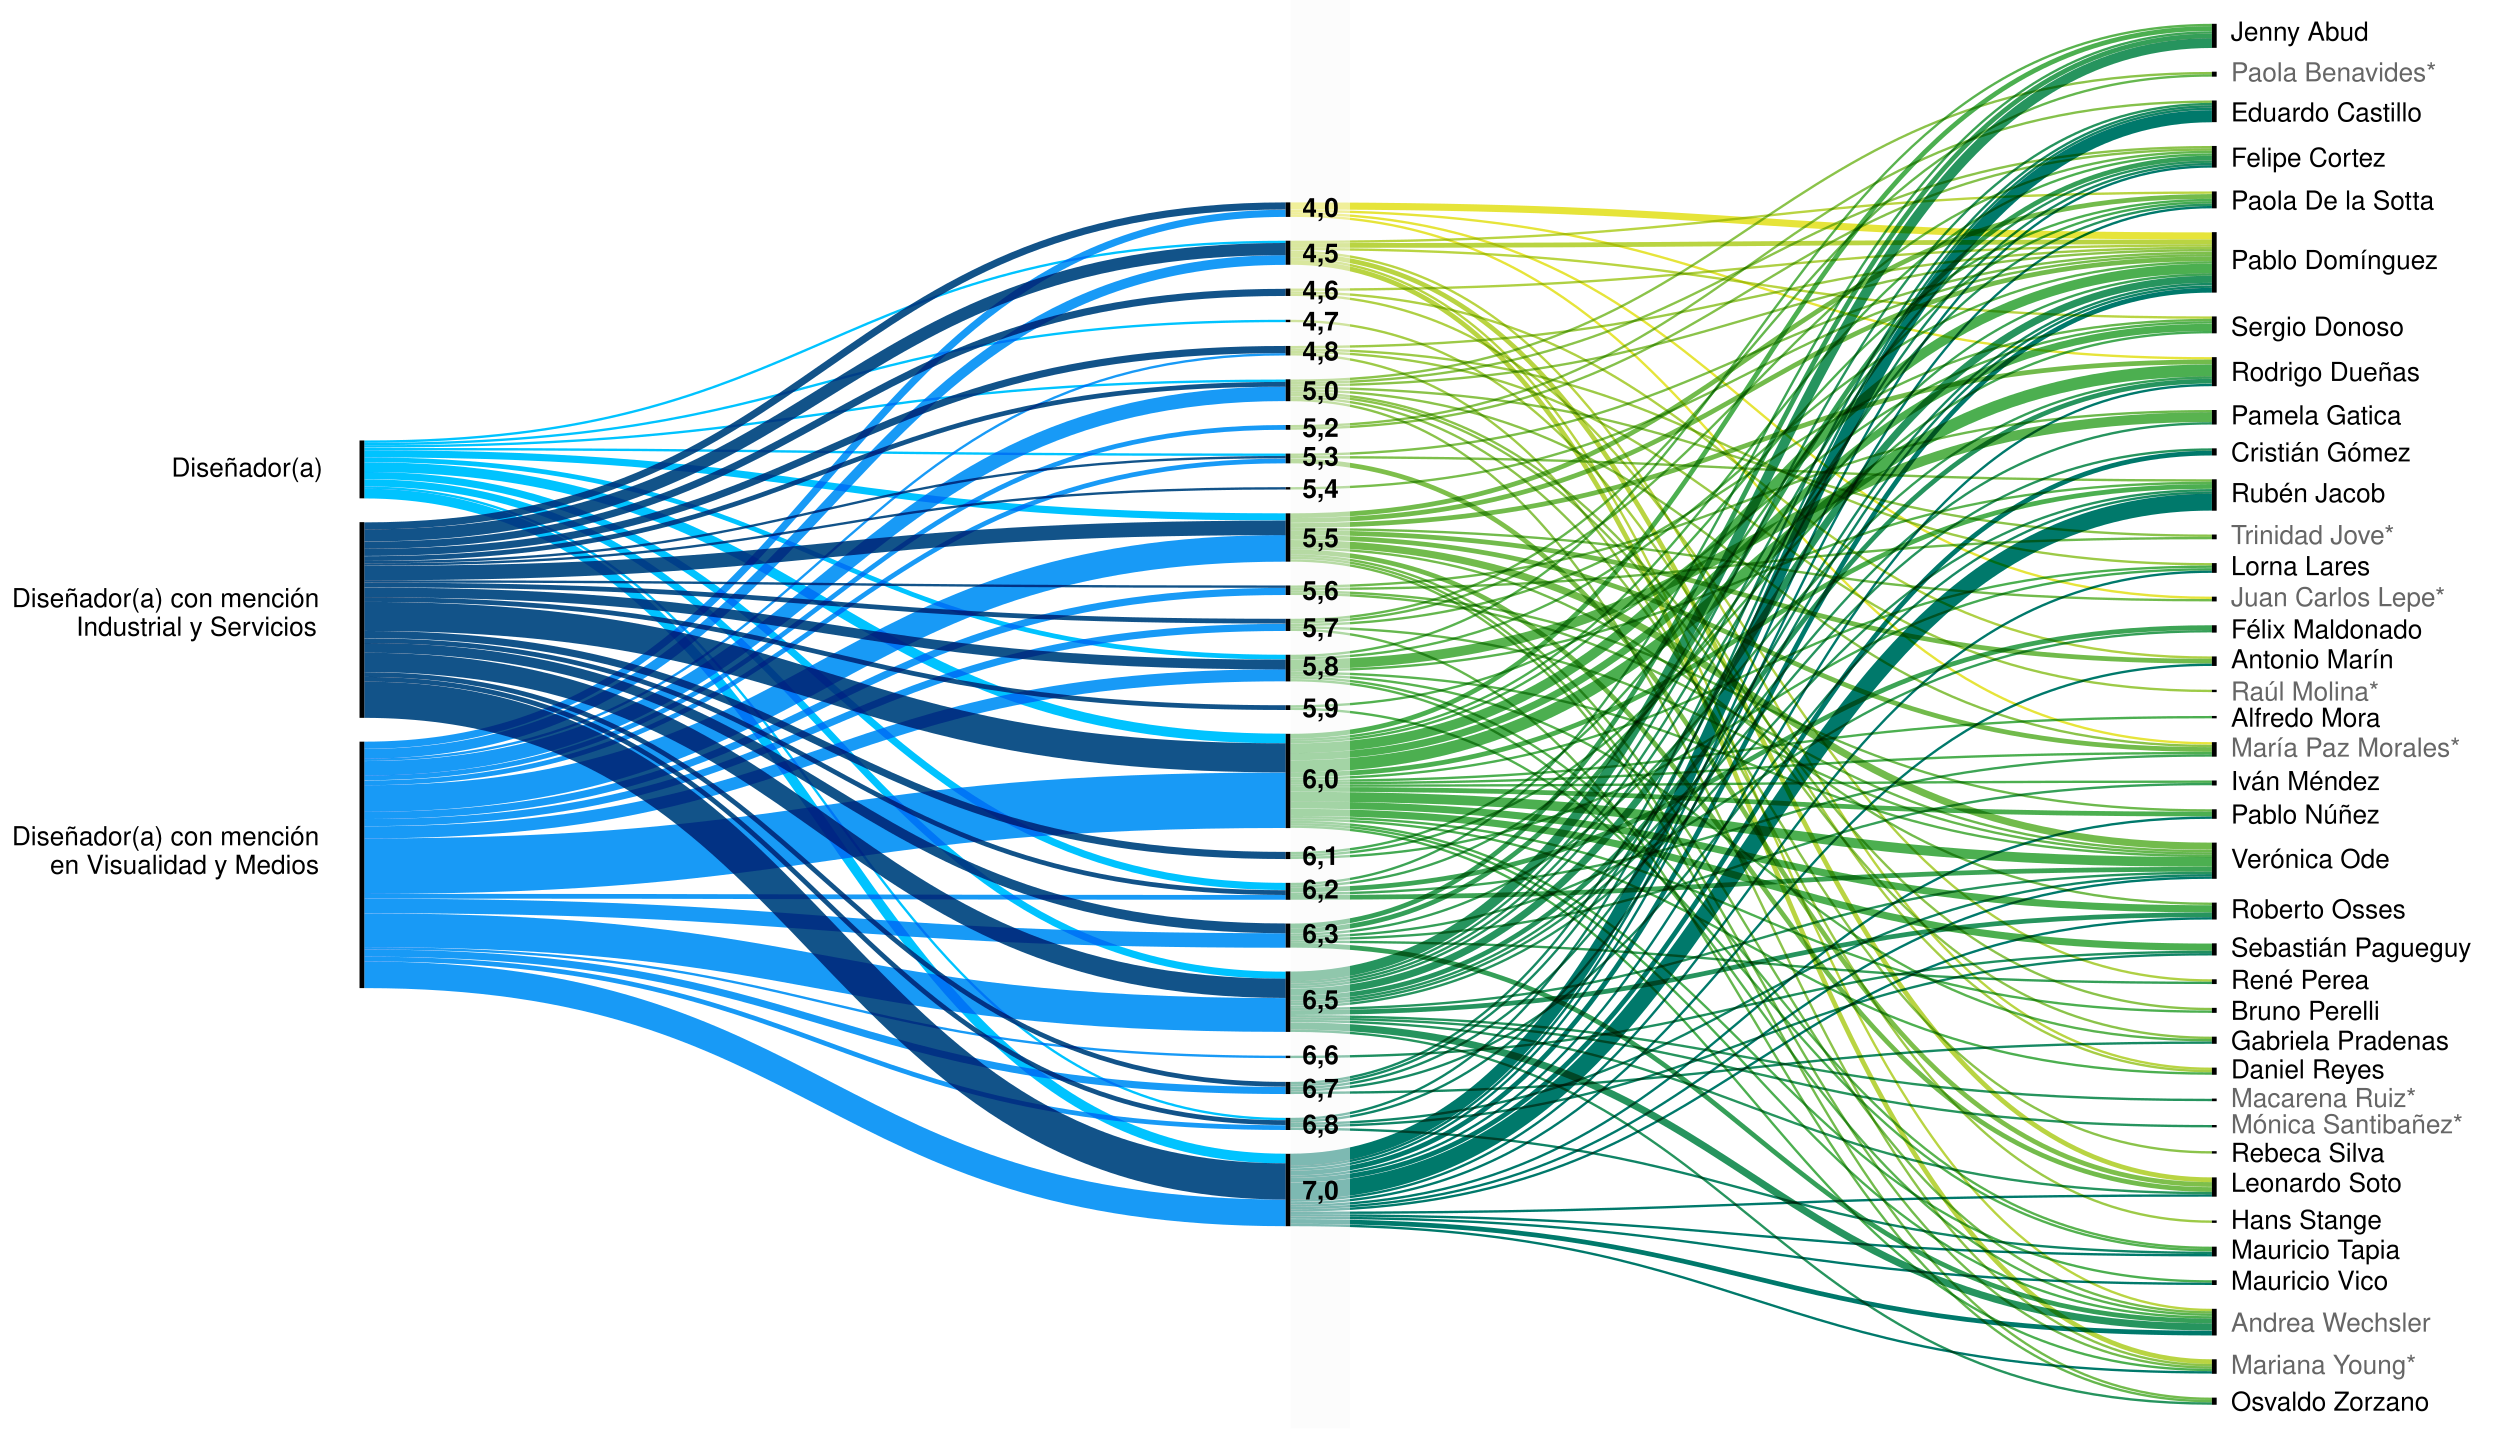
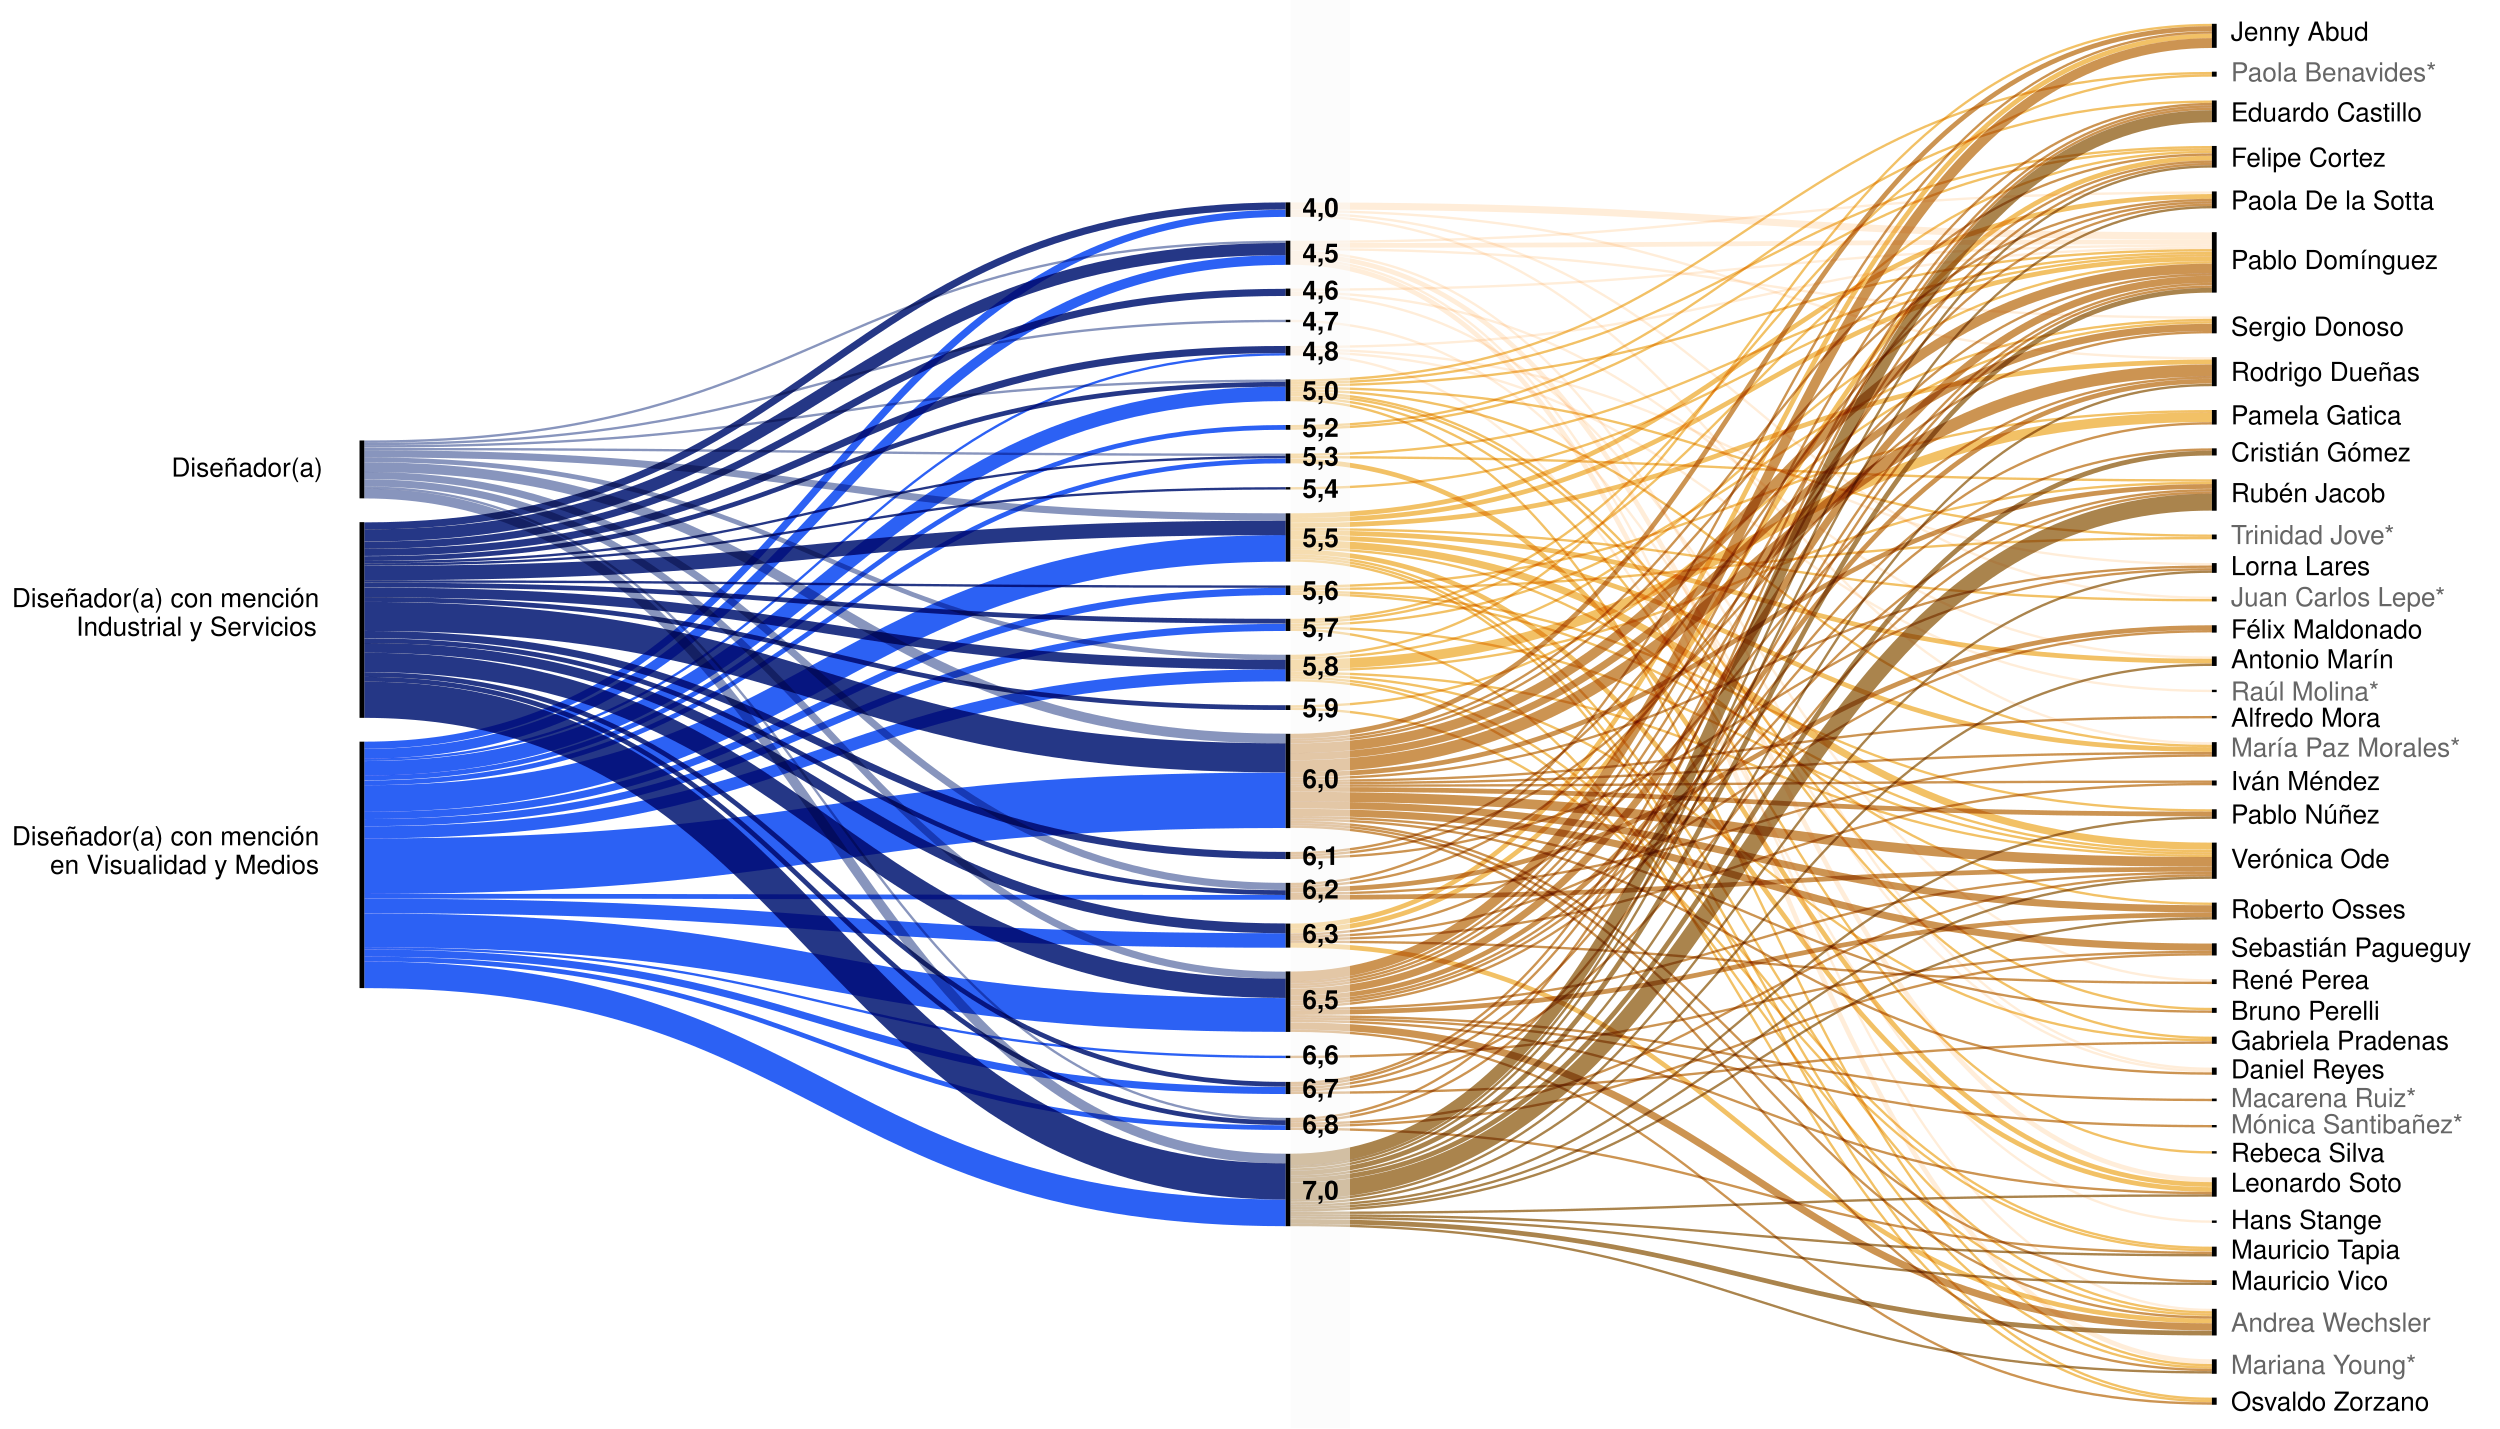
<svg xmlns="http://www.w3.org/2000/svg" version="1.2" viewBox="0 0 1050 600">
  <style>
        tspan {
            white-space: pre;
        }
        g {
            font-size: 11px;
            fill: #000000;
            font-family: Helvetica, Arial, sans-serif;
        }
        .nota {
            font-weight: bold;
        }
        .s1 {
            fill: #000000;
        }
        .s2 {
            mix-blend-mode: multiply;
            fill: none;
-             stroke: #189af6;
+             stroke: #2c61f4;
            stroke-width: 14.2;
        }
        .s3 {
            mix-blend-mode: multiply;
            fill: none;
-             stroke: #189af6;
+             stroke: #2c61f4;
            stroke-width: 11.2;
        }
        .s4 {
            mix-blend-mode: multiply;
            fill: none;
-             stroke: #00c3ff;
+             stroke: #8895bd;
            stroke-width: 3;
        }
        .s5 {
            mix-blend-mode: multiply;
            fill: none;
-             stroke: #125389;
+             stroke: #253786;
            stroke-width: 2;
        }
        .s6 {
            mix-blend-mode: multiply;
            fill: none;
-             stroke: #125389;
+             stroke: #253786;
            stroke-width: 15.2;
        }
        .s7 {
            mix-blend-mode: multiply;
            fill: none;
-             stroke: #189af6;
+             stroke: #2c61f4;
            stroke-width: 6.1;
        }
        .s8 {
            mix-blend-mode: multiply;
            fill: none;
-             stroke: #189af6;
+             stroke: #2c61f4;
            stroke-width: 3;
        }
        .s9 {
            mix-blend-mode: multiply;
            fill: none;
-             stroke: #125389;
+             stroke: #253786;
            stroke-width: 5.1;
        }
        .s10 {
            mix-blend-mode: multiply;
            fill: none;
-             stroke: #189af6;
+             stroke: #2c61f4;
            stroke-width: 23.3;
        }
        .s11 {
            mix-blend-mode: multiply;
            fill: none;
-             stroke: #189af6;
+             stroke: #2c61f4;
            stroke-width: 2;
        }
        .s12 {
            mix-blend-mode: multiply;
            fill: none;
-             stroke: #125389;
+             stroke: #253786;
            stroke-width: 12.2;
        }
        .s13 {
            mix-blend-mode: multiply;
            fill: none;
-             stroke: #125389;
+             stroke: #253786;
            stroke-width: 4.1;
        }
        .s14 {
            mix-blend-mode: multiply;
            fill: none;
-             stroke: #00c3ff;
+             stroke: #8895bd;
            stroke-width: 4.1;
        }
        .s15 {
            mix-blend-mode: multiply;
            fill: none;
-             stroke: #00c3ff;
+             stroke: #8895bd;
            stroke-width: 1;
        }
        .s16 {
            mix-blend-mode: multiply;
            fill: none;
-             stroke: #125389;
+             stroke: #253786;
            stroke-width: 6.1;
        }
        .s17 {
            mix-blend-mode: multiply;
            fill: none;
-             stroke: #125389;
+             stroke: #253786;
            stroke-width: 1;
        }
        .s18 {
            mix-blend-mode: multiply;
            fill: none;
-             stroke: #125389;
+             stroke: #253786;
            stroke-width: 3;
        }
        .s19 {
            mix-blend-mode: multiply;
            fill: none;
-             stroke: #125389;
+             stroke: #253786;
            stroke-width: 8.1;
        }
        .s20 {
            mix-blend-mode: multiply;
            fill: none;
-             stroke: #189af6;
+             stroke: #2c61f4;
            stroke-width: 5.1;
        }
        .s21 {
            mix-blend-mode: multiply;
            fill: none;
-             stroke: #00c3ff;
+             stroke: #8895bd;
            stroke-width: 2;
        }
        .s22 {
            mix-blend-mode: multiply;
            fill: none;
-             stroke: #189af6;
+             stroke: #2c61f4;
            stroke-width: 1;
        }
        .s23 {
            mix-blend-mode: multiply;
            fill: none;
-             stroke: #189af6;
+             stroke: #2c61f4;
            stroke-width: 4.1;
        }
        .s24 {
            mix-blend-mode: multiply;
            fill: none;
-             stroke: #26945e;
+             stroke: #cc9452;
            stroke-width: 1;
        }
        .s25 {
            mix-blend-mode: multiply;
            fill: none;
-             stroke: #00796b;
+             stroke: #aa844d;
            stroke-width: 1;
        }
        .s26 {
            mix-blend-mode: multiply;
            fill: none;
-             stroke: #52b14f;
+             stroke: #f2c166;
            stroke-width: 1;
        }
        .s27 {
            mix-blend-mode: multiply;
            fill: none;
-             stroke: #8bc34a;
+             stroke: #f2c166;
            stroke-width: 1;
        }
        .s28 {
            mix-blend-mode: multiply;
            fill: none;
-             stroke: #00796b;
+             stroke: #aa844d;
            stroke-width: 2;
        }
        .s29 {
            mix-blend-mode: multiply;
            fill: none;
-             stroke: #e6e43a;
+             stroke: #ffedd9;
            stroke-width: 3;
        }
        .s30 {
            mix-blend-mode: multiply;
            fill: none;
-             stroke: #26945e;
+             stroke: #cc9452;
            stroke-width: 2;
        }
        .s31 {
            mix-blend-mode: multiply;
            fill: none;
-             stroke: #b9d442;
+             stroke: #ffedd9;
            stroke-width: 2;
        }
        .s32 {
            mix-blend-mode: multiply;
            fill: none;
-             stroke: #00796b;
+             stroke: #aa844d;
            stroke-width: 7.1;
        }
        .s33 {
            mix-blend-mode: multiply;
            fill: none;
-             stroke: #6cb94d;
+             stroke: #f2c166;
            stroke-width: 1;
        }
        .s34 {
            mix-blend-mode: multiply;
            fill: none;
-             stroke: #4caf50;
+             stroke: #cc9452;
            stroke-width: 4.1;
        }
        .s35 {
            mix-blend-mode: multiply;
            fill: none;
-             stroke: #85c14b;
+             stroke: #f2c166;
            stroke-width: 1;
        }
        .s36 {
            mix-blend-mode: multiply;
            fill: none;
-             stroke: #4caf50;
+             stroke: #cc9452;
            stroke-width: 3;
        }
        .s37 {
            mix-blend-mode: multiply;
            fill: none;
-             stroke: #0f8466;
+             stroke: #cc9452;
            stroke-width: 1;
        }
        .s38 {
            mix-blend-mode: multiply;
            fill: none;
-             stroke: #178963;
+             stroke: #cc9452;
            stroke-width: 1;
        }
        .s39 {
            mix-blend-mode: multiply;
            fill: none;
-             stroke: #359f58;
+             stroke: #f2c166;
            stroke-width: 2;
        }
        .s40 {
            mix-blend-mode: multiply;
            fill: none;
-             stroke: #59b34f;
+             stroke: #f2c166;
            stroke-width: 1;
        }
        .s41 {
            mix-blend-mode: multiply;
            fill: none;
-             stroke: #00796b;
+             stroke: #aa844d;
            stroke-width: 5.1;
        }
        .s42 {
            mix-blend-mode: multiply;
            fill: none;
-             stroke: #4caf50;
+             stroke: #cc9452;
            stroke-width: 5.1;
        }
        .s43 {
            mix-blend-mode: multiply;
            fill: none;
-             stroke: #65b74e;
+             stroke: #f2c166;
            stroke-width: 1;
        }
        .s44 {
            mix-blend-mode: multiply;
            fill: none;
-             stroke: #4caf50;
+             stroke: #cc9452;
            stroke-width: 2;
        }
        .s45 {
            mix-blend-mode: multiply;
            fill: none;
-             stroke: #26945e;
+             stroke: #cc9452;
            stroke-width: 4.1;
        }
        .s46 {
            mix-blend-mode: multiply;
            fill: none;
-             stroke: #4caf50;
+             stroke: #cc9452;
            stroke-width: 1;
        }
        .s47 {
            mix-blend-mode: multiply;
            fill: none;
-             stroke: #a6cd45;
+             stroke: #ffedd9;
            stroke-width: 1;
        }
        .s48 {
            mix-blend-mode: multiply;
            fill: none;
-             stroke: #72bb4c;
+             stroke: #f2c166;
            stroke-width: 2;
        }
        .s49 {
            mix-blend-mode: multiply;
            fill: none;
-             stroke: #7ebf4b;
+             stroke: #f2c166;
            stroke-width: 1;
        }
        .s50 {
            mix-blend-mode: multiply;
            fill: none;
-             stroke: #72bb4c;
+             stroke: #f2c166;
            stroke-width: 1;
        }
        .s51 {
            mix-blend-mode: multiply;
            fill: none;
-             stroke: #44aa53;
+             stroke: #cc9452;
            stroke-width: 1;
        }
        .s52 {
            mix-blend-mode: multiply;
            fill: none;
-             stroke: #7ebf4b;
+             stroke: #f2c166;
            stroke-width: 2;
        }
        .s53 {
            mix-blend-mode: multiply;
            fill: none;
-             stroke: #e6e43a;
+             stroke: #ffedd9;
            stroke-width: 1;
        }
        .s54 {
            mix-blend-mode: multiply;
            fill: none;
-             stroke: #afd044;
+             stroke: #ffedd9;
            stroke-width: 1;
        }
        .s55 {
            mix-blend-mode: multiply;
            fill: none;
-             stroke: #59b34f;
+             stroke: #f2c166;
            stroke-width: 4.1;
        }
        .s56 {
            mix-blend-mode: multiply;
            fill: none;
-             stroke: #9dca47;
+             stroke: #ffedd9;
            stroke-width: 1;
        }
        .s57 {
            mix-blend-mode: multiply;
            fill: none;
-             stroke: #b9d442;
+             stroke: #ffedd9;
            stroke-width: 1;
        }
        .s58 {
            mix-blend-mode: multiply;
            fill: none;
-             stroke: #26945e;
+             stroke: #cc9452;
            stroke-width: 3;
        }
        .s59 {
            mix-blend-mode: multiply;
            fill: none;
-             stroke: #3da455;
+             stroke: #cc9452;
            stroke-width: 2;
        }
        .s60 {
            mix-blend-mode: multiply;
            fill: none;
-             stroke: #72bb4c;
+             stroke: #f2c166;
            stroke-width: 3;
        }
        .s61 {
            mix-blend-mode: multiply;
            fill: none;
-             stroke: #359f58;
+             stroke: #cc9452;
            stroke-width: 1;
        }
        .s62 {
            mix-blend-mode: multiply;
            fill: none;
-             stroke: #3da455;
+             stroke: #cc9452;
            stroke-width: 1;
        }
        .s63 {
            mix-blend-mode: multiply;
            fill: none;
-             stroke: #78bd4c;
+             stroke: #f2c166;
            stroke-width: 1;
        }
        .s64 {
            mix-blend-mode: multiply;
            fill: none;
-             stroke: #1e8f60;
+             stroke: #cc9452;
            stroke-width: 1;
        }
        .t65 {
            fill: #666666;
        }
    </style>
  <g id="titulos">
    <text id="Diseñador/a" style="transform: matrix(1, 0, 0, 1, 139, 200.17);">
      <tspan x="-67" y="0" class="t0">Diseñador(a)</tspan>
    </text>
    <text id="Diseñador/a con mención Industri" style="transform: matrix(1, 0, 0, 1, 137, 255);">
      <tspan x="-132" y="0" class="t0">Diseñador(a) con mención</tspan>
      <tspan x="-105" y="12" class="t0">Industrial y Servicios</tspan>
    </text>
    <text id="Diseñador/a con mención en Visua" style="transform: matrix(1, 0, 0, 1, 137, 355);">
      <tspan x="-132" y="0" class="t0">Diseñador(a) con mención</tspan>
      <tspan x="-116" y="12" class="t0">en Visualidad y Medios</tspan>
    </text>
  </g>
  <g id="visualization">
    <g>
      <path class="s1" d="m542 85v6.1h-2v-6.1z" />
      <path class="s1" d="m542 101.1v10.1h-2v-10.1z" />
      <path class="s1" d="m542 121.2v3.1h-2v-3.1z" />
      <path class="s1" d="m540 134.3h2v1h-2z" />
      <path class="s1" d="m542 145.3v4h-2v-4z" />
      <path class="s1" d="m542 159.3v9.2h-2v-9.2z" />
      <path class="s1" d="m542 178.5v2h-2v-2z" />
      <path class="s1" d="m542 190.5v4.1h-2v-4.1z" />
      <path class="s1" d="m540 204.6h2v1h-2z" />
      <path class="s1" d="m542 215.6v20.3h-2v-20.3z" />
      <path class="s1" d="m542 245.9v4h-2v-4z" />
      <path class="s1" d="m542 259.9v5.1h-2v-5.1z" />
      <path class="s1" d="m542 275v11.2h-2v-11.2z" />
      <path class="s1" d="m542 296.2v2h-2v-2z" />
      <path class="s1" d="m542 308.2v39.6h-2v-39.6z" />
      <path class="s1" d="m542 357.8v3h-2v-3z" />
      <path class="s1" d="m542 370.8v7.1h-2v-7.1z" />
      <path class="s1" d="m542 387.9v10.1h-2v-10.1z" />
      <path class="s1" d="m542 408v25.4h-2v-25.4z" />
      <path class="s1" d="m540 443.4h2v1h-2z" />
      <path class="s1" d="m542 454.4v5.1h-2v-5.1z" />
      <path class="s1" d="m542 469.5v5.1h-2v-5.1z" />
      <path class="s1" d="m542 484.6v30.4h-2v-30.4z" />
      <path class="s1" d="m931 10v10.1h-2v-10.1z" />
      <path class="s1" d="m931 30.1v2.1h-2v-2.1z" />
      <path class="s1" d="m931 42.2v9.1h-2v-9.1z" />
      <path class="s1" d="m931 61.3v9.1h-2v-9.1z" />
      <path class="s1" d="m931 80.4v7.1h-2v-7.1z" />
      <path class="s1" d="m153 185v24.3h-2v-24.3z" />
      <path class="s1" d="m153 219.3v82.2h-2v-82.2z" />
      <path class="s1" d="m153 311.5v103.5h-2v-103.5z" />
      <path class="s1" d="m931 97.5v25.4h-2v-25.4z" />
      <path class="s1" d="m931 132.9v7.1h-2v-7.1z" />
      <path class="s1" d="m931 150v12.2h-2v-12.2z" />
      <path class="s1" d="m931 172.2v6.1h-2v-6.1z" />
      <path class="s1" d="m931 188.3v3h-2v-3z" />
      <path class="s1" d="m931 201.3v13.2h-2v-13.2z" />
      <path class="s1" d="m931 224.5v2h-2v-2z" />
      <path class="s1" d="m931 236.5v4.1h-2v-4.1z" />
      <path class="s1" d="m931 250.6v2h-2v-2z" />
      <path class="s1" d="m931 262.6v3.1h-2v-3.1z" />
      <path class="s1" d="m931 275.7v4h-2v-4z" />
      <path class="s1" d="m929 289.7h2v1h-2z" />
      <path class="s1" d="m929 300.7h2v1h-2z" />
      <path class="s1" d="m931 311.7v6.1h-2v-6.1z" />
      <path class="s1" d="m931 327.8v2.1h-2v-2.1z" />
      <path class="s1" d="m931 339.9v4h-2v-4z" />
      <path class="s1" d="m931 353.9v15.2h-2v-15.2z" />
      <path class="s1" d="m931 379.1v7.1h-2v-7.1z" />
      <path class="s1" d="m931 396.2v5.1h-2v-5.1z" />
      <path class="s1" d="m931 411.3v2h-2v-2z" />
      <path class="s1" d="m931 423.3v2.1h-2v-2.1z" />
      <path class="s1" d="m931 435.4v3h-2v-3z" />
      <path class="s1" d="m931 448.4v3h-2v-3z" />
      <path class="s1" d="m929 461.4h2v1.1h-2z" />
      <path class="s1" d="m929 472.5h2v1h-2z" />
      <path class="s1" d="m929 483.5h2v1h-2z" />
      <path class="s1" d="m931 494.5v8.1h-2v-8.1z" />
      <path class="s1" d="m929 512.6h2v1h-2z" />
      <path class="s1" d="m931 523.6v4.1h-2v-4.1z" />
      <path class="s1" d="m931 537.7v2h-2v-2z" />
      <path class="s1" d="m931 549.7v11.2h-2v-11.2z" />
      <path class="s1" d="m931 570.9v6.1h-2v-6.1z" />
      <path class="s1" d="m931 587v3h-2v-3z" />
    </g>
    <g>
      <g>
        <path class="s2" d="m153 390.7c193.5 0 193.5 35.6 387 35.6" />
      </g>
      <g>
        <path class="s3" d="m153 409.4c193.5 0 193.5 100 387 100" />
      </g>
      <g>
        <path class="s4" d="m153 202.8c193.5 0 193.5 206.8 387 206.8" />
      </g>
      <g>
        <path class="s5" d="m153 251.8c193.5 0 193.5 45.4 387 45.4" />
      </g>
      <g>
        <path class="s6" d="m153 293.9c193.5 0 193.5 202.3 387 202.3" />
      </g>
      <g>
        <path class="s7" d="m153 322.7c193.5 0 193.5-157.3 387-157.3" />
      </g>
      <g>
        <path class="s8" d="m153 313c193.5 0 193.5-223.4 387-223.4" />
      </g>
      <g>
        <path class="s9" d="m153 224.9c193.5 0 193.5-120.3 387-120.3" />
      </g>
      <g>
        <path class="s8" d="m153 342.5c193.5 0 193.5-94.1 387-94.1" />
      </g>
      <g>
        <path class="s10" d="m153 363.8c193.5 0 193.5-27.7 387-27.7" />
      </g>
      <g>
        <path class="s11" d="m153 326.7c193.5 0 193.5-147.2 387-147.2" />
      </g>
      <g>
        <path class="s5" d="m153 285.3c193.5 0 193.5 186.2 387 186.2" />
      </g>
      <g>
        <path class="s12" d="m153 258.9c193.5 0 193.5 59.4 387 59.4" />
      </g>
      <g>
        <path class="s5" d="m153 283.3c193.5 0 193.5 172.1 387 172.1" />
      </g>
      <g>
        <path class="s13" d="m153 272.1c193.5 0 193.5 117.8 387 117.8" />
      </g>
      <g>
        <path class="s13" d="m153 248.8c193.5 0 193.5 30.3 387 30.3" />
      </g>
      <g>
        <path class="s14" d="m153 207.3c193.5 0 193.5 279.3 387 279.3" />
      </g>
      <g>
        <path class="s8" d="m153 400.3c193.5 0 193.5 57.7 387 57.7" />
      </g>
      <g>
        <path class="s8" d="m153 345.5c193.5 0 193.5-82 387-82" />
      </g>
      <g>
        <path class="s14" d="m153 196.2c193.5 0 193.5 114 387 114" />
      </g>
      <g>
        <path class="s15" d="m153 186.5c193.5 0 193.5-51.7 387-51.7" />
      </g>
      <g>
        <path class="s16" d="m153 240.7c193.5 0 193.5-19 387-19" />
      </g>
      <g>
        <path class="s15" d="m153 188.6c193.5 0 193.5 2.4 387 2.4" />
      </g>
      <g>
        <path class="s3" d="m153 335.4c193.5 0 193.5-105.1 387-105.1" />
      </g>
      <g>
        <path class="s11" d="m153 402.8c193.5 0 193.5 70.8 387 70.8" />
      </g>
      <g>
        <path class="s17" d="m153 236.1c193.5 0 193.5-44.1 387-44.1" />
      </g>
      <g>
        <path class="s5" d="m153 234.6c193.5 0 193.5-73.2 387-73.2" />
      </g>
      <g>
        <path class="s18" d="m153 266.5c193.5 0 193.5 92.8 387 92.8" />
      </g>
      <g>
        <path class="s11" d="m153 328.8c193.5 0 193.5-135.2 387-135.2" />
      </g>
      <g>
        <path class="s18" d="m153 220.9c193.5 0 193.5-134.4 387-134.4" />
      </g>
      <g>
        <path class="s4" d="m153 190.6c193.5 0 193.5 26.5 387 26.5" />
      </g>
      <g>
        <path class="s19" d="m153 278.2c193.5 0 193.5 136.9 387 136.9" />
      </g>
      <g>
        <path class="s18" d="m153 229c193.5 0 193.5-106.2 387-106.2" />
      </g>
      <g>
        <path class="s20" d="m153 349.6c193.5 0 193.5-66 387-66" />
      </g>
      <g>
        <path class="s15" d="m153 204.8c193.5 0 193.5 265.2 387 265.2" />
      </g>
      <g>
        <path class="s18" d="m153 232c193.5 0 193.5-85.2 387-85.2" />
      </g>
      <g>
        <path class="s17" d="m153 244.2c193.5 0 193.5 2.2 387 2.2" />
      </g>
      <g>
        <path class="s21" d="m153 193.1c193.5 0 193.5 82.9 387 82.9" />
      </g>
      <g>
        <path class="s22" d="m153 319.1c193.5 0 193.5-170.3 387-170.3" />
      </g>
      <g>
        <path class="s4" d="m153 199.7c193.5 0 193.5 172.6 387 172.6" />
      </g>
      <g>
        <path class="s23" d="m153 316.6c193.5 0 193.5-207.4 387-207.4" />
      </g>
      <g>
        <path class="s7" d="m153 380.5c193.5 0 193.5 14.5 387 14.5" />
      </g>
      <g>
        <path class="s5" d="m153 245.7c193.5 0 193.5 15.2 387 15.2" />
      </g>
      <g>
        <path class="s5" d="m153 269.1c193.5 0 193.5 105.8 387 105.8" />
      </g>
      <g>
        <path class="s17" d="m153 237.1c193.5 0 193.5-32 387-32" />
      </g>
      <g>
        <path class="s22" d="m153 398.3c193.5 0 193.5 45.6 387 45.6" />
      </g>
      <g>
        <path class="s11" d="m153 376.4c193.5 0 193.5 0.5 387 0.5" />
      </g>
      <g>
        <path class="s15" d="m153 185.5c193.5 0 193.5-83.9 387-83.9" />
      </g>
      <g>
        <path class="s15" d="m153 187.5c193.5 0 193.5-27.6 387-27.6" />
      </g>
      <g>
        <path class="s24" d="m542 413.6c193.5 0 193.5-345.7 387-345.7" />
      </g>
      <g>
        <path class="s25" d="m542 511.4c193.5 0 193.5 27.8 387 27.8" />
      </g>
      <g>
        <path class="s24" d="m542 423.8c193.5 0 193.5-57.2 387-57.2" />
      </g>
      <g>
        <path class="s26" d="m542 297.7c193.5 0 193.5 227.4 387 227.4" />
      </g>
      <g>
        <path class="s25" d="m542 504.3c193.5 0 193.5-264.2 387-264.2" />
      </g>
      <g>
        <path class="s27" d="m542 160.9c193.5 0 193.5-99.1 387-99.1" />
      </g>
      <g>
        <path class="s28" d="m542 495.7c193.5 0 193.5-305.4 387-305.4" />
      </g>
      <g>
        <path class="s29" d="m542 86.5c193.5 0 193.5 12.6 387 12.6" />
      </g>
      <g>
        <path class="s30" d="m542 425.3c193.5 0 193.5-41.1 387-41.1" />
      </g>
      <g>
        <path class="s31" d="m542 103.1c193.5 0 193.5-1.5 387-1.5" />
      </g>
      <g>
        <path class="s32" d="m542 500.3c193.5 0 193.5-289.4 387-289.4" />
      </g>
      <g>
        <path class="s28" d="m542 513c193.5 0 193.5 46.9 387 46.9" />
      </g>
      <g>
        <path class="s25" d="m542 490.1c193.5 0 193.5-420.2 387-420.2" />
      </g>
      <g>
        <path class="s26" d="m542 296.7c193.5 0 193.5-161.3 387-161.3" />
      </g>
      <g>
        <path class="s33" d="m542 249.4c193.5 0 193.5 108.1 387 108.1" />
      </g>
      <g>
        <path class="s34" d="m542 334.6c193.5 0 193.5 27.4 387 27.4" />
      </g>
      <g>
        <path class="s35" d="m542 179c193.5 0 193.5-136.3 387-136.3" />
      </g>
      <g>
        <path class="s25" d="m542 494.2c193.5 0 193.5-332.5 387-332.5" />
      </g>
      <g>
        <path class="s36" d="m542 338.1c193.5 0 193.5 43.6 387 43.6" />
      </g>
      <g>
        <path class="s37" d="m542 471c193.5 0 193.5-350.6 387-350.6" />
      </g>
      <g>
        <path class="s34" d="m542 314.3c193.5 0 193.5-201.5 387-201.5" />
      </g>
      <g>
        <path class="s38" d="m542 457c193.5 0 193.5-337.7 387-337.7" />
      </g>
      <g>
        <path class="s39" d="m542 397c193.5 0 193.5 157.8 387 157.8" />
      </g>
      <g>
        <path class="s40" d="m542 285.7c193.5 0 193.5 266.5 387 266.5" />
      </g>
      <g>
        <path class="s41" d="m542 487.1c193.5 0 193.5-438.3 387-438.3" />
      </g>
      <g>
        <path class="s42" d="m542 321.9c193.5 0 193.5-166.3 387-166.3" />
      </g>
      <g>
        <path class="s30" d="m542 419.2c193.5 0 193.5-259.1 387-259.1" />
      </g>
      <g>
        <path class="s38" d="m542 455.9c193.5 0 193.5-387 387-387" />
      </g>
      <g>
        <path class="s43" d="m542 261.4c193.5 0 193.5-197.6 387-197.6" />
      </g>
      <g>
        <path class="s44" d="m542 309.2c193.5 0 193.5-297.2 387-297.2" />
      </g>
      <g>
        <path class="s45" d="m542 410.1c193.5 0 193.5-392 387-392" />
      </g>
      <g>
        <path class="s46" d="m542 343.2c193.5 0 193.5 81.7 387 81.7" />
      </g>
      <g>
        <path class="s47" d="m542 134.8c193.5 0 193.5 315.1 387 315.1" />
      </g>
      <g>
        <path class="s48" d="m542 218.6c193.5 0 193.5-109.9 387-109.9" />
      </g>
      <g>
        <path class="s49" d="m542 191c193.5 0 193.5-84.8 387-84.8" />
      </g>
      <g>
        <path class="s50" d="m542 222.2c193.5 0 193.5 29.9 387 29.9" />
      </g>
      <g>
        <path class="s44" d="m542 331.5c193.5 0 193.5 10.4 387 10.4" />
      </g>
      <g>
        <path class="s25" d="m542 506.4c193.5 0 193.5-163 387-163" />
      </g>
      <g>
        <path class="s37" d="m542 472c193.5 0 193.5-104.4 387-104.4" />
      </g>
      <g>
        <path class="s48" d="m542 216.6c193.5 0 193.5-134.1 387-134.1" />
      </g>
      <g>
        <path class="s35" d="m542 180c193.5 0 193.5-117.2 387-117.2" />
      </g>
      <g>
        <path class="s43" d="m542 264.5c193.5 0 193.5 324 387 324" />
      </g>
      <g>
        <path class="s33" d="m542 246.4c193.5 0 193.5-73.7 387-73.7" />
      </g>
      <g>
        <path class="s38" d="m542 458c193.5 0 193.5-251.1 387-251.1" />
      </g>
      <g>
        <path class="s24" d="m542 428.8c193.5 0 193.5 72.3 387 72.3" />
      </g>
      <g>
        <path class="s49" d="m542 192c193.5 0 193.5 9.8 387 9.8" />
      </g>
      <g>
        <path class="s27" d="m542 161.9c193.5 0 193.5-56.8 387-56.8" />
      </g>
      <g>
        <path class="s24" d="m542 420.7c193.5 0 193.5-242.9 387-242.9" />
      </g>
      <g>
        <path class="s46" d="m542 311.7c193.5 0 193.5-227.7 387-227.7" />
      </g>
      <g>
        <path class="s51" d="m542 358.3c193.5 0 193.5-273.3 387-273.3" />
      </g>
      <g>
        <path class="s46" d="m542 329c193.5 0 193.5-12.7 387-12.7" />
      </g>
      <g>
        <path class="s46" d="m542 344.2c193.5 0 193.5 106.7 387 106.7" />
      </g>
      <g>
        <path class="s52" d="m542 193.6c193.5 0 193.5 303.9 387 303.9" />
      </g>
      <g>
        <path class="s53" d="m542 89.6c193.5 0 193.5 161.5 387 161.5" />
      </g>
      <g>
        <path class="s51" d="m542 360.3c193.5 0 193.5-121.2 387-121.2" />
      </g>
      <g>
        <path class="s48" d="m542 220.7c193.5 0 193.5-68.7 387-68.7" />
      </g>
      <g>
        <path class="s24" d="m542 427.8c193.5 0 193.5 45.2 387 45.2" />
      </g>
      <g>
        <path class="s54" d="m542 121.7c193.5 0 193.5-18.6 387-18.6" />
      </g>
      <g>
        <path class="s46" d="m542 345.2c193.5 0 193.5 193 387 193" />
      </g>
      <g>
        <path class="s24" d="m542 412.6c193.5 0 193.5-368.9 387-368.9" />
      </g>
      <g>
        <path class="s43" d="m542 263.5c193.5 0 193.5 95 387 95" />
      </g>
      <g>
        <path class="s55" d="m542 279.1c193.5 0 193.5-103.9 387-103.9" />
      </g>
      <g>
        <path class="s40" d="m542 284.6c193.5 0 193.5 239.5 387 239.5" />
      </g>
      <g>
        <path class="s37" d="m542 470c193.5 0 193.5-424.3 387-424.3" />
      </g>
      <g>
        <path class="s46" d="m542 346.2c193.5 0 193.5 207.1 387 207.1" />
      </g>
      <g>
        <path class="s56" d="m542 145.8c193.5 0 193.5-41.7 387-41.7" />
      </g>
      <g>
        <path class="s25" d="m542 514.5c193.5 0 193.5 61.9 387 61.9" />
      </g>
      <g>
        <path class="s24" d="m542 426.8c193.5 0 193.5 35.2 387 35.2" />
      </g>
      <g>
        <path class="s33" d="m542 248.4c193.5 0 193.5 92 387 92" />
      </g>
      <g>
        <path class="s40" d="m542 276.5c193.5 0 193.5-166.3 387-166.3" />
      </g>
      <g>
        <path class="s57" d="m542 104.6c193.5 0 193.5 28.8 387 28.8" />
      </g>
      <g>
        <path class="s28" d="m542 492.7c193.5 0 193.5-370.8 387-370.8" />
      </g>
      <g>
        <path class="s48" d="m542 231.8c193.5 0 193.5 267.8 387 267.8" />
      </g>
      <g>
        <path class="s58" d="m542 430.9c193.5 0 193.5 126.4 387 126.4" />
      </g>
      <g>
        <path class="s36" d="m542 317.8c193.5 0 193.5-180.3 387-180.3" />
      </g>
      <g>
        <path class="s40" d="m542 282.6c193.5 0 193.5 76.9 387 76.9" />
      </g>
      <g>
        <path class="s56" d="m542 148.8c193.5 0 193.5 364.3 387 364.3" />
      </g>
      <g>
        <path class="s59" d="m542 376.9c193.5 0 193.5-11.8 387-11.8" />
      </g>
      <g>
        <path class="s60" d="m542 228.3c193.5 0 193.5 127.1 387 127.1" />
      </g>
      <g>
        <path class="s27" d="m542 164.9c193.5 0 193.5 258.9 387 258.9" />
      </g>
      <g>
        <path class="s31" d="m542 107.2c193.5 0 193.5 388.3 387 388.3" />
      </g>
      <g>
        <path class="s24" d="m542 422.8c193.5 0 193.5-216.9 387-216.9" />
      </g>
      <g>
        <path class="s61" d="m542 392.5c193.5 0 193.5-233.9 387-233.9" />
      </g>
      <g>
        <path class="s58" d="m542 416.7c193.5 0 193.5-299.4 387-299.4" />
      </g>
      <g>
        <path class="s61" d="m542 393.5c193.5 0 193.5-128.4 387-128.4" />
      </g>
      <g>
        <path class="s31" d="m542 110.2c193.5 0 193.5 461.7 387 461.7" />
      </g>
      <g>
        <path class="s39" d="m542 388.9c193.5 0 193.5-373.8 387-373.8" />
      </g>
      <g>
        <path class="s43" d="m542 262.5c193.5 0 193.5-128.1 387-128.1" />
      </g>
      <g>
        <path class="s36" d="m542 341.2c193.5 0 193.5 56.6 387 56.6" />
      </g>
      <g>
        <path class="s25" d="m542 509.4c193.5 0 193.5-7.3 387-7.3" />
      </g>
      <g>
        <path class="s46" d="m542 310.7c193.5 0 193.5-245.8 387-245.8" />
      </g>
      <g>
        <path class="s25" d="m542 508.4c193.5 0 193.5-122.7 387-122.7" />
      </g>
      <g>
        <path class="s50" d="m542 235.4c193.5 0 193.5 352.1 387 352.1" />
      </g>
      <g>
        <path class="s24" d="m542 432.9c193.5 0 193.5 156.6 387 156.6" />
      </g>
      <g>
        <path class="s62" d="m542 372.3c193.5 0 193.5-257 387-257" />
      </g>
      <g>
        <path class="s63" d="m542 205.1c193.5 0 193.5-97.9 387-97.9" />
      </g>
      <g>
        <path class="s40" d="m542 281.6c193.5 0 193.5-78.8 387-78.8" />
      </g>
      <g>
        <path class="s39" d="m542 390.9c193.5 0 193.5-324.5 387-324.5" />
      </g>
      <g>
        <path class="s56" d="m542 146.8c193.5 0 193.5 90.2 387 90.2" />
      </g>
      <g>
        <path class="s64" d="m542 443.9c193.5 0 193.5-44.1 387-44.1" />
      </g>
      <g>
        <path class="s24" d="m542 421.7c193.5 0 193.5-232.9 387-232.9" />
      </g>
      <g>
        <path class="s46" d="m542 327c193.5 0 193.5-89 387-89" />
      </g>
      <g>
        <path class="s44" d="m542 325.4c193.5 0 193.5-121.1 387-121.1" />
      </g>
      <g>
        <path class="s37" d="m542 473c193.5 0 193.5-72.2 387-72.2" />
      </g>
      <g>
        <path class="s57" d="m542 105.7c193.5 0 193.5 343.2 387 343.2" />
      </g>
      <g>
        <path class="s40" d="m542 283.6c193.5 0 193.5 153.3 387 153.3" />
      </g>
      <g>
        <path class="s56" d="m542 147.8c193.5 0 193.5 142.4 387 142.4" />
      </g>
      <g>
        <path class="s27" d="m542 163.9c193.5 0 193.5 149.4 387 149.4" />
      </g>
      <g>
        <path class="s24" d="m542 414.6c193.5 0 193.5-328.6 387-328.6" />
      </g>
      <g>
        <path class="s59" d="m542 373.8c193.5 0 193.5-110.2 387-110.2" />
      </g>
      <g>
        <path class="s27" d="m542 165.9c193.5 0 193.5 270 387 270" />
      </g>
      <g>
        <path class="s46" d="m542 347.2c193.5 0 193.5 228.2 387 228.2" />
      </g>
      <g>
        <path class="s38" d="m542 459c193.5 0 193.5-21.1 387-21.1" />
      </g>
      <g>
        <path class="s61" d="m542 395.5c193.5 0 193.5 17.3 387 17.3" />
      </g>
      <g>
        <path class="s57" d="m542 101.6c193.5 0 193.5-20.7 387-20.7" />
      </g>
      <g>
        <path class="s25" d="m542 510.4c193.5 0 193.5 16.8 387 16.8" />
      </g>
      <g>
        <path class="s25" d="m542 507.4c193.5 0 193.5-138.8 387-138.8" />
      </g>
      <g>
        <path class="s48" d="m542 225.7c193.5 0 193.5 89.1 387 89.1" />
      </g>
      <g>
        <path class="s37" d="m542 474.1c193.5 0 193.5 52.1 387 52.1" />
      </g>
      <g>
        <path class="s53" d="m542 90.6c193.5 0 193.5 221.6 387 221.6" />
      </g>
      <g>
        <path class="s46" d="m542 330c193.5 0 193.5-1.7 387-1.7" />
      </g>
      <g>
        <path class="s40" d="m542 275.5c193.5 0 193.5-265 387-265" />
      </g>
      <g>
        <path class="s38" d="m542 454.9c193.5 0 193.5-410.2 387-410.2" />
      </g>
      <g>
        <path class="s25" d="m542 505.4c193.5 0 193.5-226.2 387-226.2" />
      </g>
      <g>
        <path class="s48" d="m542 223.7c193.5 0 193.5 54 387 54" />
      </g>
      <g>
        <path class="s62" d="m542 371.3c193.5 0 193.5-357.7 387-357.7" />
      </g>
      <g>
        <path class="s57" d="m542 108.7c193.5 0 193.5 441.5 387 441.5" />
      </g>
      <g>
        <path class="s50" d="m542 230.3c193.5 0 193.5 149.3 387 149.3" />
      </g>
      <g>
        <path class="s54" d="m542 123.8c193.5 0 193.5 288 387 288" />
      </g>
      <g>
        <path class="s43" d="m542 260.4c193.5 0 193.5-228.7 387-228.7" />
      </g>
      <g>
        <path class="s33" d="m542 247.4c193.5 0 193.5-21.4 387-21.4" />
      </g>
      <g>
        <path class="s27" d="m542 159.9c193.5 0 193.5-129.2 387-129.2" />
      </g>
      <g>
        <path class="s54" d="m542 122.8c193.5 0 193.5 153.4 387 153.4" />
      </g>
      <g>
        <path class="s27" d="m542 168c193.5 0 193.5 405.4 387 405.4" />
      </g>
      <g>
        <path class="s51" d="m542 359.3c193.5 0 193.5-219.8 387-219.8" />
      </g>
      <g>
        <path class="s50" d="m542 234.3c193.5 0 193.5 340.1 387 340.1" />
      </g>
      <g>
        <path class="s53" d="m542 88.6c193.5 0 193.5 61.9 387 61.9" />
      </g>
      <g>
        <path class="s27" d="m542 167c193.5 0 193.5 317 387 317" />
      </g>
      <g>
        <path class="s46" d="m542 328c193.5 0 193.5-26.8 387-26.8" />
      </g>
      <g>
        <path class="s62" d="m542 375.4c193.5 0 193.5-58.1 387-58.1" />
      </g>
      <g>
        <path class="s61" d="m542 394.5c193.5 0 193.5-65.2 387-65.2" />
      </g>
      <g>
        <path class="s50" d="m542 233.3c193.5 0 193.5 317.9 387 317.9" />
      </g>
      <g>
        <path class="s25" d="m542 491.2c193.5 0 193.5-404.2 387-404.2" />
      </g>
      <g>
        <path class="s27" d="m542 162.9c193.5 0 193.5 62.1 387 62.1" />
      </g>
    </g>
    <rect fill="rgba(250,250,250,.5)" x="542" y="0" height="600" width="25" />
    <g id="notas">
      <text id="4.0 " style="transform: matrix(1, 0, 0, 1, 547, 91.043);">
        <tspan x="0" y="0" class="nota">4,0</tspan>
      </text>
      <text id="4.5 " style="transform: matrix(1, 0, 0, 1, 547, 110.159);">
        <tspan x="0" y="0" class="nota">4,5</tspan>
      </text>
      <text id="4.6 " style="transform: matrix(1, 0, 0, 1, 547, 125.754);">
        <tspan x="0" y="0" class="nota">4,6</tspan>
      </text>
      <text id="4.7 " style="transform: matrix(1, 0, 0, 1, 547, 138.783);">
        <tspan x="0" y="0" class="nota">4,7</tspan>
      </text>
      <text id="4.8 " style="transform: matrix(1, 0, 0, 1, 547, 151.319);">
        <tspan x="0" y="0" class="nota">4,8</tspan>
      </text>
      <text id="5.0 " style="transform: matrix(1, 0, 0, 1, 547, 167.913);">
        <tspan x="0" y="0" class="nota">5,0</tspan>
      </text>
      <text id="5.2 " style="transform: matrix(1, 0, 0, 1, 547, 183.493);">
        <tspan x="0" y="0" class="nota">5,2</tspan>
      </text>
      <text id="5.3 " style="transform: matrix(1, 0, 0, 1, 547, 195.536);">
        <tspan x="0" y="0" class="nota">5,3</tspan>
      </text>
      <text id="5.4 " style="transform: matrix(1, 0, 0, 1, 547, 209.072);">
        <tspan x="0" y="0" class="nota">5,4</tspan>
      </text>
      <text id="5.5 " style="transform: matrix(1, 0, 0, 1, 547, 229.725);">
        <tspan x="0" y="0" class="nota">5,5</tspan>
      </text>
      <text id="5.6 " style="transform: matrix(1, 0, 0, 1, 547, 251.898);">
        <tspan x="0" y="0" class="nota">5,6</tspan>
      </text>
      <text id="5.7 " style="transform: matrix(1, 0, 0, 1, 547, 267.464);">
        <tspan x="0" y="0" class="nota">5,7</tspan>
      </text>
      <text id="5.8 " style="transform: matrix(1, 0, 0, 1, 547, 283.58);">
        <tspan x="0" y="0" class="nota">5,8</tspan>
      </text>
      <text id="5.9 " style="transform: matrix(1, 0, 0, 1, 547, 301.174);">
        <tspan x="0" y="0" class="nota">5,9</tspan>
      </text>
      <text id="6.0 " style="transform: matrix(1, 0, 0, 1, 547, 330.971);">
        <tspan x="0" y="0" class="nota">6,0</tspan>
      </text>
      <text id="6.1 " style="transform: matrix(1, 0, 0, 1, 547, 363.275);">
        <tspan x="0" y="0" class="nota">6,1</tspan>
      </text>
      <text id="6.2 " style="transform: matrix(1, 0, 0, 1, 547, 377.348);">
        <tspan x="0" y="0" class="nota">6,2</tspan>
      </text>
      <text id="6.3 " style="transform: matrix(1, 0, 0, 1, 547, 395.971);">
        <tspan x="0" y="0" class="nota">6,3</tspan>
      </text>
      <text id="6.5 " style="transform: matrix(1, 0, 0, 1, 547, 423.725);">
        <tspan x="0" y="0" class="nota">6,5</tspan>
      </text>
      <text id="6.6 " style="transform: matrix(1, 0, 0, 1, 547, 446.913);">
        <tspan x="0" y="0" class="nota">6,6</tspan>
      </text>
      <text id="6.7 " style="transform: matrix(1, 0, 0, 1, 547, 460.956);">
        <tspan x="0" y="0" class="nota">6,7</tspan>
      </text>
      <text id="6.8 " style="transform: matrix(1, 0, 0, 1, 547, 476.029);">
        <tspan x="0" y="0" class="nota">6,8</tspan>
      </text>
      <text id="7.0 " style="transform: matrix(1, 0, 0, 1, 547, 503.783);">
        <tspan x="0" y="0" class="nota">7,0</tspan>
      </text>
    </g>
    <g id="nombres">
      <text id="Jenny Abud" style="transform: matrix(1, 0, 0, 1, 936.927, 17.072);">
        <tspan x="0" y="0" class="t0">Jenny Abud</tspan>
      </text>
      <text id="Paola Benavides*" style="transform: matrix(1, 0, 0, 1, 937, 34.159);">
        <tspan x="0" y="0" class="t65">Paola Benavides*</tspan>
      </text>
      <text id="Eduardo Castillo" style="transform: matrix(1, 0, 0, 1, 937, 51);">
        <tspan x="0" y="0" class="t0">Eduardo Castillo</tspan>
      </text>
      <text id="Felipe Cortez" style="transform: matrix(1, 0, 0, 1, 937, 70);">
        <tspan x="0" y="0" class="t0">Felipe Cortez</tspan>
      </text>
      <text id="Paola De la Sotta" style="transform: matrix(1, 0, 0, 1, 937, 88);">
        <tspan x="0" y="0" class="t0">Paola De la Sotta</tspan>
      </text>
      <text id="Pablo Domínguez" style="transform: matrix(1, 0, 0, 1, 937, 113);">
        <tspan x="0" y="0" class="t0">Pablo Domínguez</tspan>
      </text>
      <text id="Sergio Donoso" style="transform: matrix(1, 0, 0, 1, 937, 141);">
        <tspan x="0" y="0" class="t0">Sergio Donoso</tspan>
      </text>
      <text id="Rodrigo Dueñas" style="transform: matrix(1, 0, 0, 1, 937, 160);">
        <tspan x="0" y="0" class="t0">Rodrigo Dueñas</tspan>
      </text>
      <text id="Pamela Gatica" style="transform: matrix(1, 0, 0, 1, 937, 178.217);">
        <tspan x="0" y="0" class="t0">Pamela Gatica</tspan>
      </text>
      <text id="Cristián Gómez" style="transform: matrix(1, 0, 0, 1, 937, 193.783);">
        <tspan x="0" y="0" class="t0">Cristián Gómez</tspan>
      </text>
      <text id="Rubén Jacob" style="transform: matrix(1, 0, 0, 1, 937, 210.898);">
        <tspan x="0" y="0" class="t0">Rubén Jacob</tspan>
      </text>
      <text id="Trinidad Jove*" style="transform: matrix(1, 0, 0, 1, 937, 228.507);">
        <tspan x="0" y="0" class="t65">Trinidad Jove*</tspan>
      </text>
      <text id="Lorna Lares" style="transform: matrix(1, 0, 0, 1, 937, 241.551);">
        <tspan x="0" y="0" class="t0">Lorna Lares</tspan>
      </text>
      <text id="Juan Carlos Lepe*" style="transform: matrix(1, 0, 0, 1, 937, 254.594);">
        <tspan x="0" y="0" class="t65">Juan Carlos Lepe*</tspan>
      </text>
      <text id="Félix Maldonado" style="transform: matrix(1, 0, 0, 1, 937, 268.13);">
        <tspan x="0" y="0" class="t0">Félix Maldonado</tspan>
      </text>
      <text id="Antonio Marín" style="transform: matrix(1, 0, 0, 1, 937, 280.681);">
        <tspan x="0" y="0" class="t0">Antonio Marín</tspan>
      </text>
      <text id="Raúl Molina*" style="transform: matrix(1, 0, 0, 1, 937, 294.217);">
        <tspan x="0" y="0" class="t65">Raúl Molina*</tspan>
      </text>
      <text id="Alfredo Mora" style="transform: matrix(1, 0, 0, 1, 937, 305.232);">
        <tspan x="0" y="0" class="t0">Alfredo Mora</tspan>
      </text>
      <text id="María Paz Morales*" style="transform: matrix(1, 0, 0, 1, 937, 317.783);">
        <tspan x="0" y="0" class="t65">María Paz Morales*</tspan>
      </text>
      <text id="Iván Méndez" style="transform: matrix(1, 0, 0, 1, 937, 331.84);">
        <tspan x="0" y="0" class="t0">Iván Méndez</tspan>
      </text>
      <text id="Pablo Nuñez" style="transform: matrix(1, 0, 0, 1, 937, 345.884);">
        <tspan x="0" y="0" class="t0">Pablo Núñez</tspan>
      </text>
      <text id="Verónica Ode" style="transform: matrix(1, 0, 0, 1, 937, 364.522);">
        <tspan x="0" y="0" class="t0">Verónica Ode</tspan>
      </text>
      <text id="Roberto Osses" style="transform: matrix(1, 0, 0, 1, 937, 385.681);">
        <tspan x="0" y="0" class="t0">Roberto Osses</tspan>
      </text>
      <text id="Sebastián Pagueguy" style="transform: matrix(1, 0, 0, 1, 937, 401.768);">
        <tspan x="0" y="0" class="t0">Sebastián Pagueguy</tspan>
      </text>
      <text id="René Perea" style="transform: matrix(1, 0, 0, 1, 937, 415.319);">
        <tspan x="0" y="0" class="t0">René Perea</tspan>
      </text>
      <text id="Bruno Perelli" style="transform: matrix(1, 0, 0, 1, 937, 428.348);">
        <tspan x="0" y="0" class="t0">Bruno Perelli</tspan>
      </text>
      <text id="Gabriela Pradenas" style="transform: matrix(1, 0, 0, 1, 937, 440.884);">
        <tspan x="0" y="0" class="t0">Gabriela Pradenas</tspan>
      </text>
      <text id="Daniel Reyes" style="transform: matrix(1, 0, 0, 1, 937, 452.927);">
        <tspan x="0" y="0" class="t0">Daniel Reyes</tspan>
      </text>
      <text id="Macarena Ruiz*" style="transform: matrix(1, 0, 0, 1, 937, 464.956);">
        <tspan x="0" y="0" class="t65">Macarena Ruiz*</tspan>
      </text>
      <text id="Mónica Santibañez*" style="transform: matrix(1, 0, 0, 1, 937, 475.971);">
        <tspan x="0" y="0" class="t65">Mónica Santibañez*</tspan>
      </text>
      <text id="Rebeca Silva" style="transform: matrix(1, 0, 0, 1, 937, 487.985);">
        <tspan x="0" y="0" class="t0">Rebeca Silva</tspan>
      </text>
      <text id="Leonardo Soto" style="transform: matrix(1, 0, 0, 1, 937, 500.551);">
        <tspan x="0" y="0" class="t0">Leonardo Soto</tspan>
      </text>
      <text id="Hans Stange" style="transform: matrix(1, 0, 0, 1, 937, 516.116);">
        <tspan x="0" y="0" class="t0">Hans Stange</tspan>
      </text>
      <text id="Mauricio Tapia" style="transform: matrix(1, 0, 0, 1, 937, 528.652);">
        <tspan x="0" y="0" class="t0">Mauricio Tapia</tspan>
      </text>
      <text id="Mauricio Vico" style="transform: matrix(1, 0, 0, 1, 937, 541.696);">
        <tspan x="0" y="0" class="t0">Mauricio Vico</tspan>
      </text>
      <text id="Andrea Wechsler*" style="transform: matrix(1, 0, 0, 1, 937, 559.29);">
        <tspan x="0" y="0" class="t65">Andrea Wechsler</tspan>
      </text>
      <text id="Mariana Young*" style="transform: matrix(1, 0, 0, 1, 937, 576.993);">
        <tspan x="0" y="0" class="t65">Mariana Young*</tspan>
      </text>
      <text id="Osvaldo Zorzano" style="transform: matrix(1, 0, 0, 1, 937, 592.478);">
        <tspan x="0" y="0" class="t0">Osvaldo Zorzano</tspan>
      </text>
    </g>
  </g>
</svg>
